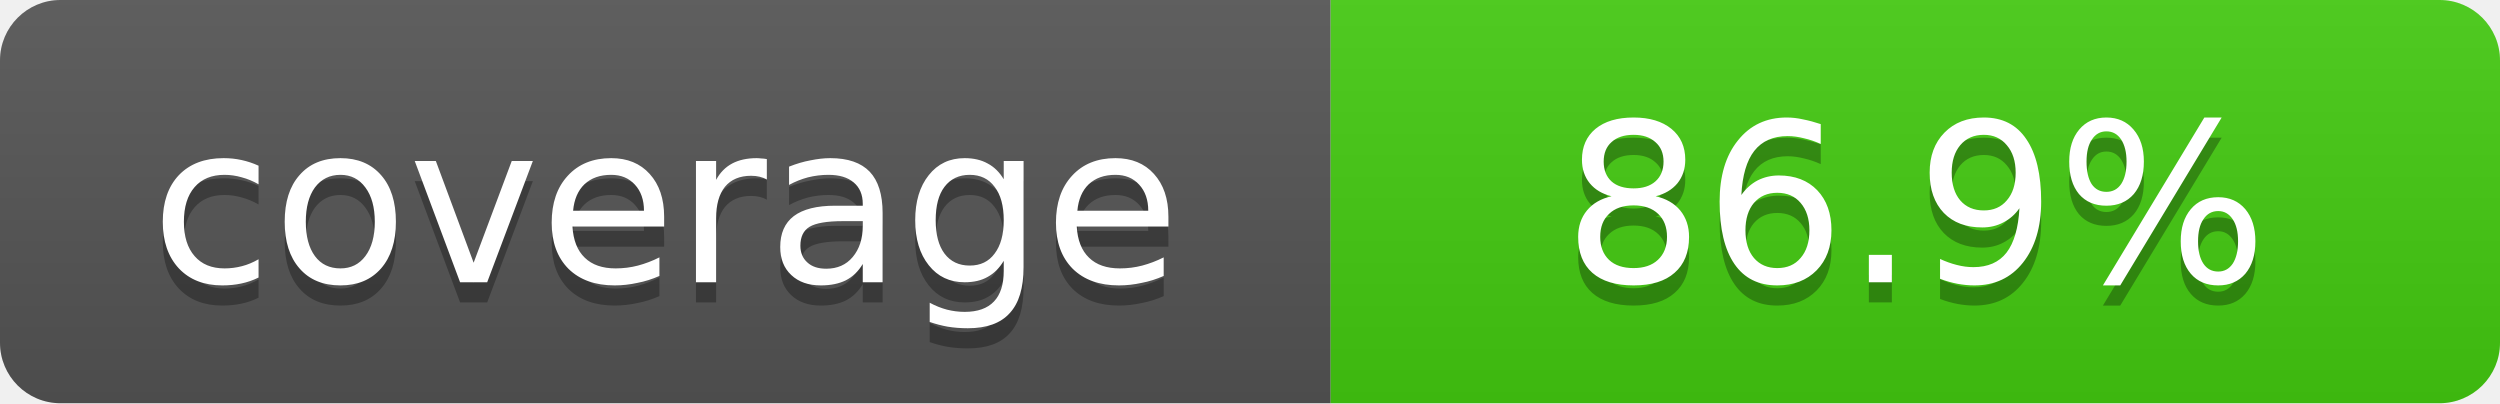
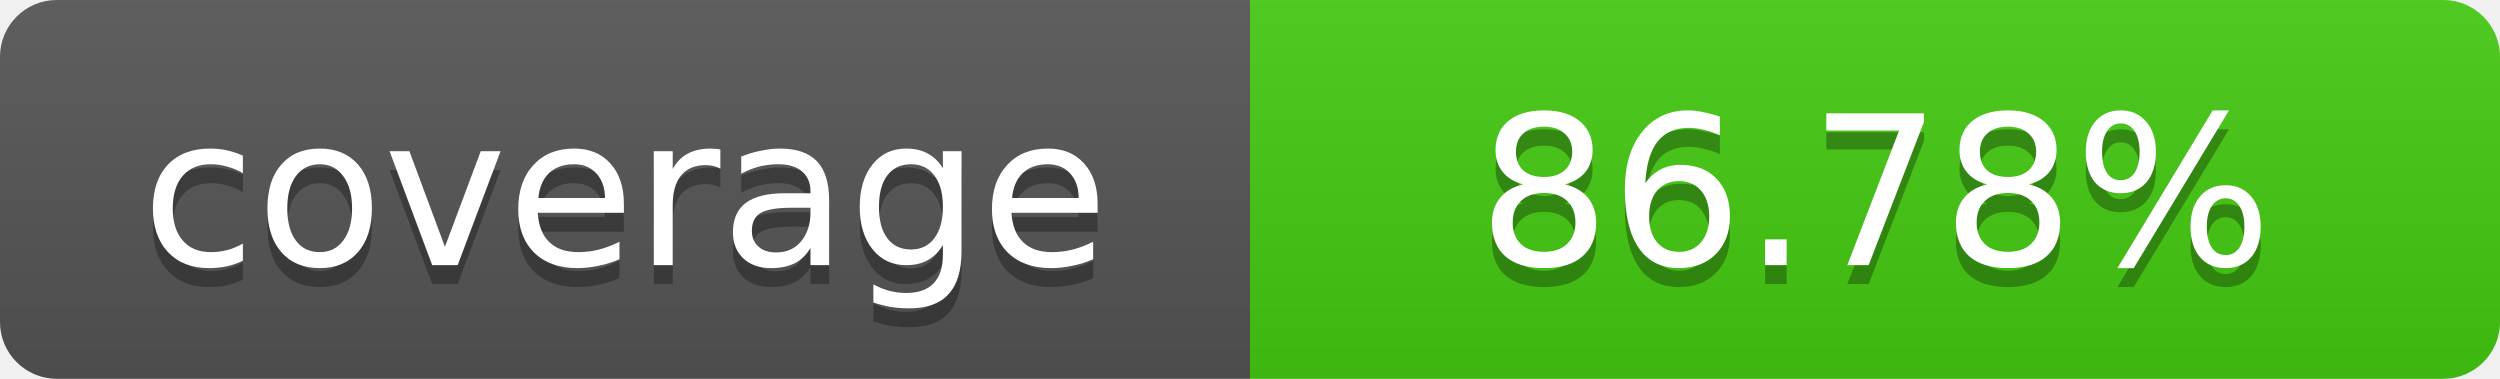
- <svg xmlns="http://www.w3.org/2000/svg" width="124" height="20" role="img" aria-label="coverage: 86.9%">
+ <svg xmlns="http://www.w3.org/2000/svg" width="132" height="20" role="img" aria-label="coverage: 86.78%">
  <linearGradient id="a" x2="0" y2="100%">
    <stop offset="0" stop-color="#bbb" stop-opacity=".1" />
    <stop offset="1" stop-opacity=".1" />
  </linearGradient>
  <clipPath id="b">
    <rect width="100%" height="20" rx="3" fill="#fff" />
  </clipPath>
  <g clip-path="url(#b)">
    <path fill="#555" d="M0 0h66v20H0z" />
-     <path fill="#4c1" d="M66 0h58v20H66z" />
-     <path fill="url(#a)" d="M0 0h124v20H0z" />
+     <path fill="#4c1" d="M66 0h66v20H66z" />
+     <path fill="url(#a)" d="M0 0h132v20H0z" />
  </g>
  <g fill="#fff" text-anchor="middle" font-family="Verdana,Geneva,DejaVu Sans,sans-serif" font-size="11">
    <text x="33" y="15" fill="#010101" fill-opacity=".3">coverage</text>
    <text x="33" y="14">coverage</text>
-     <text x="95" y="15" fill="#010101" fill-opacity=".3">86.9%</text>
-     <text x="95" y="14">86.9%</text>
+     <text x="99" y="15" fill="#010101" fill-opacity=".3">86.78%</text>
+     <text x="99" y="14">86.78%</text>
  </g>
</svg>
